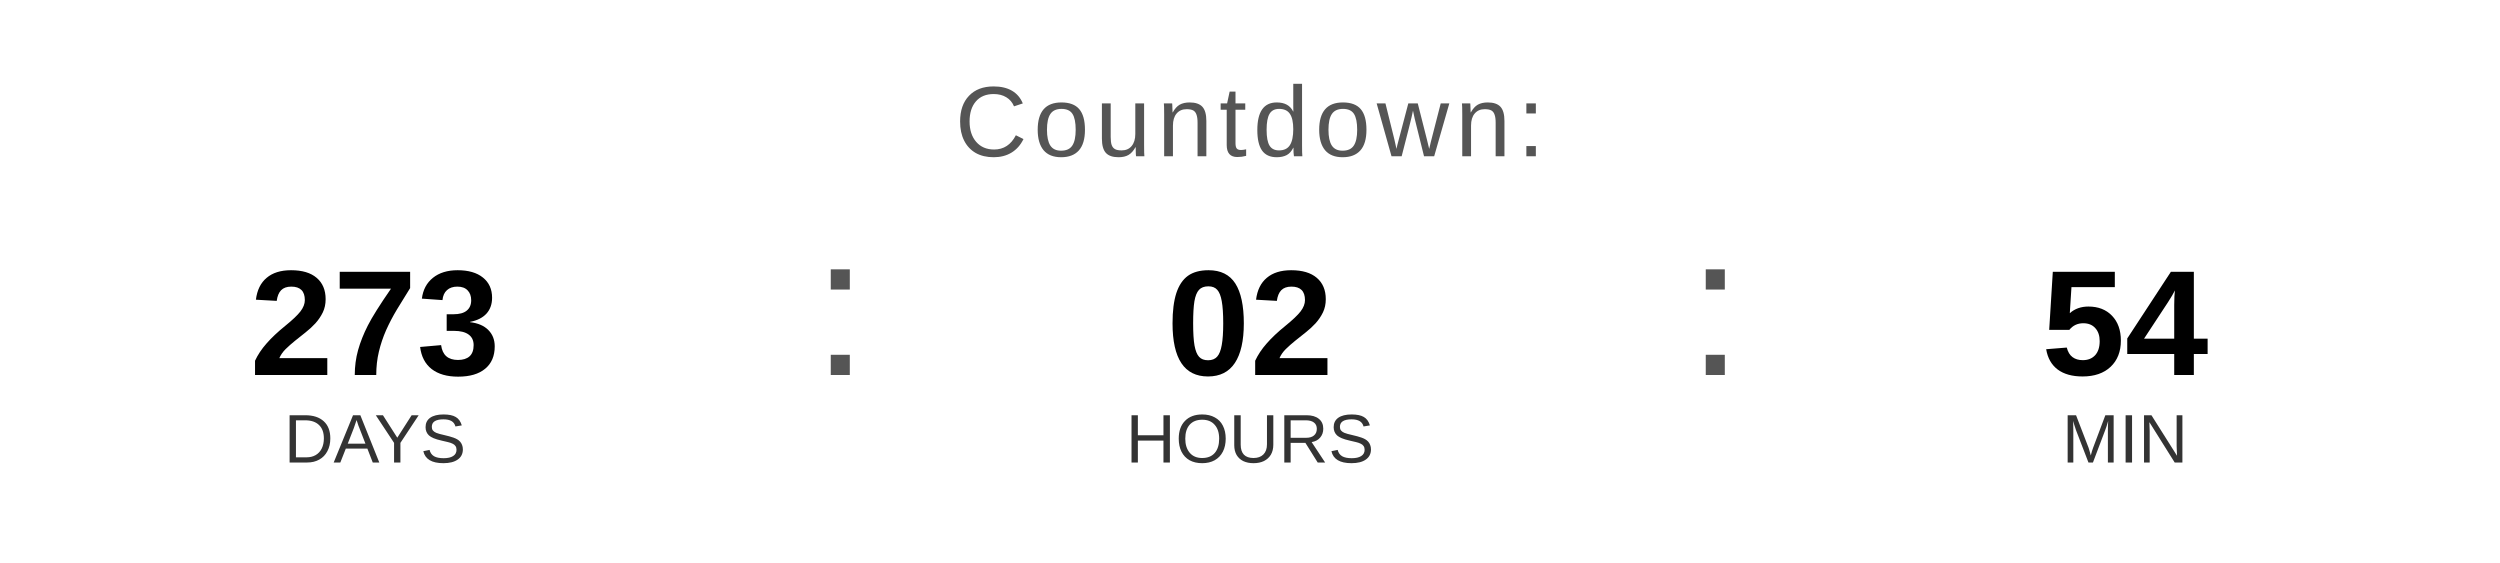
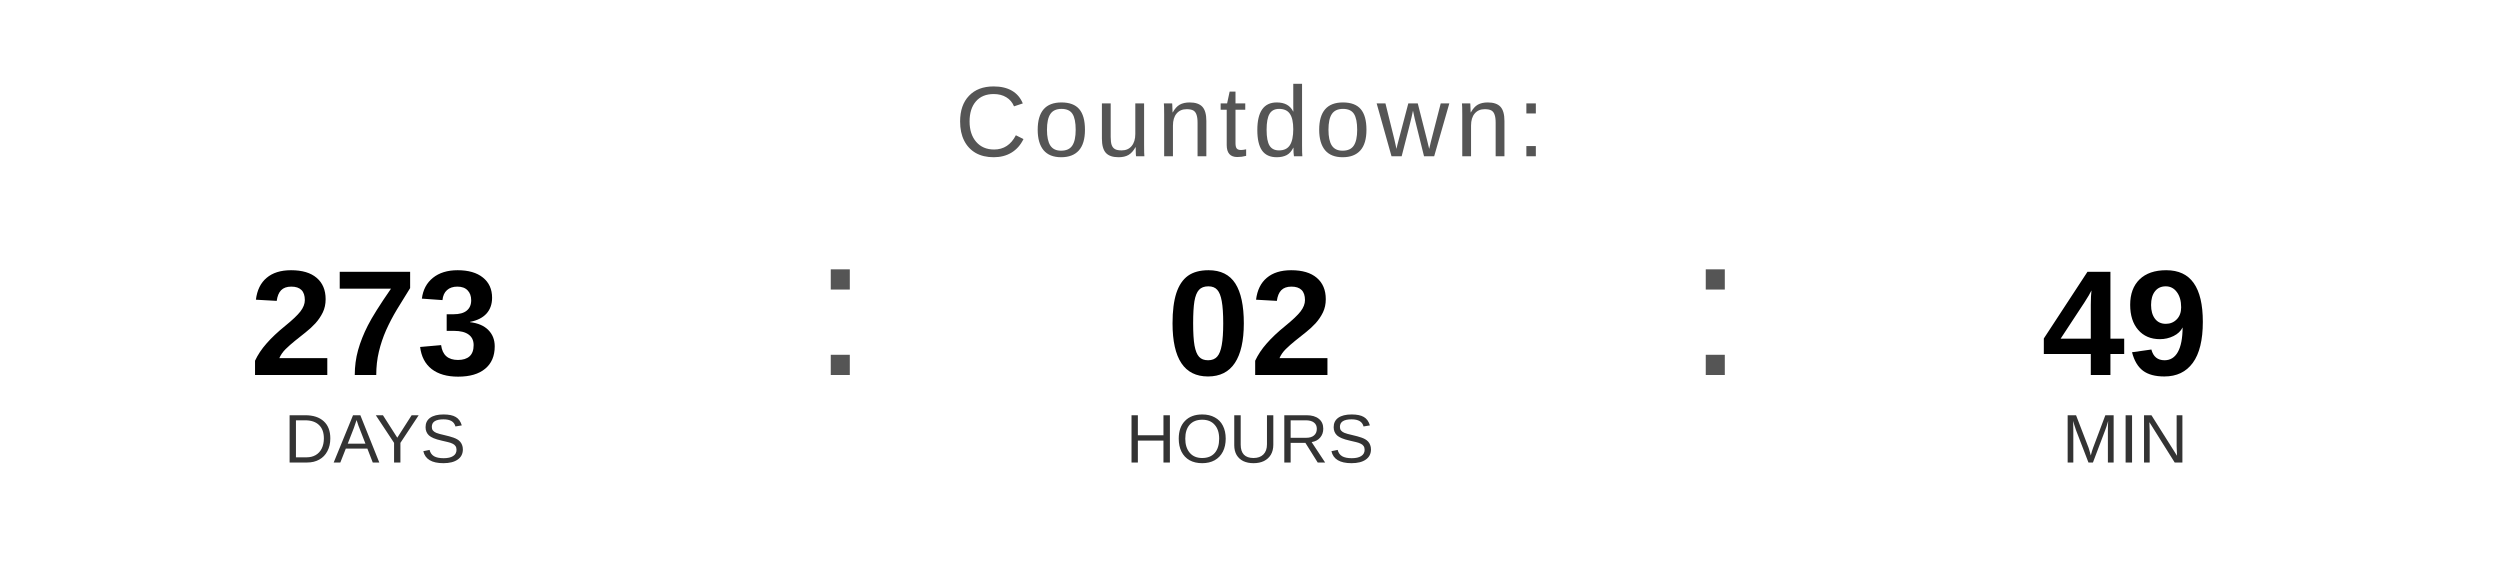
<svg xmlns="http://www.w3.org/2000/svg" width="400" height="90" viewBox="0 0 400 90">
  <text x="200" y="25" font-family="Arial, Helvetica, sans-serif" font-size="16" fill="#555555" text-anchor="middle" letter-spacing="1">
    Countdown:
  </text>
  <text x="60" y="60" font-family="Arial, Helvetica, sans-serif" font-size="24" font-weight="bold" fill="#000000" text-anchor="middle">273</text>
  <text x="60" y="74" font-family="Arial, Helvetica, sans-serif" font-size="11" fill="#333333" text-anchor="middle">DAYS</text>
  <text x="130" y="60" font-family="Arial, sans-serif" font-size="32" fill="#555555">:</text>
  <text x="200" y="60" font-family="Arial, Helvetica, sans-serif" font-size="24" font-weight="bold" fill="#000000" text-anchor="middle">02</text>
  <text x="200" y="74" font-family="Arial, Helvetica, sans-serif" font-size="11" fill="#333333" text-anchor="middle">HOURS</text>
  <text x="270" y="60" font-family="Arial, sans-serif" font-size="32" fill="#555555">:</text>
-   <text x="340" y="60" font-family="Arial, Helvetica, sans-serif" font-size="24" font-weight="bold" fill="#000000" text-anchor="middle">54</text>
+   <text x="340" y="60" font-family="Arial, Helvetica, sans-serif" font-size="24" font-weight="bold" fill="#000000" text-anchor="middle">49</text>
  <text x="340" y="74" font-family="Arial, Helvetica, sans-serif" font-size="11" fill="#333333" text-anchor="middle">MIN</text>
</svg>
